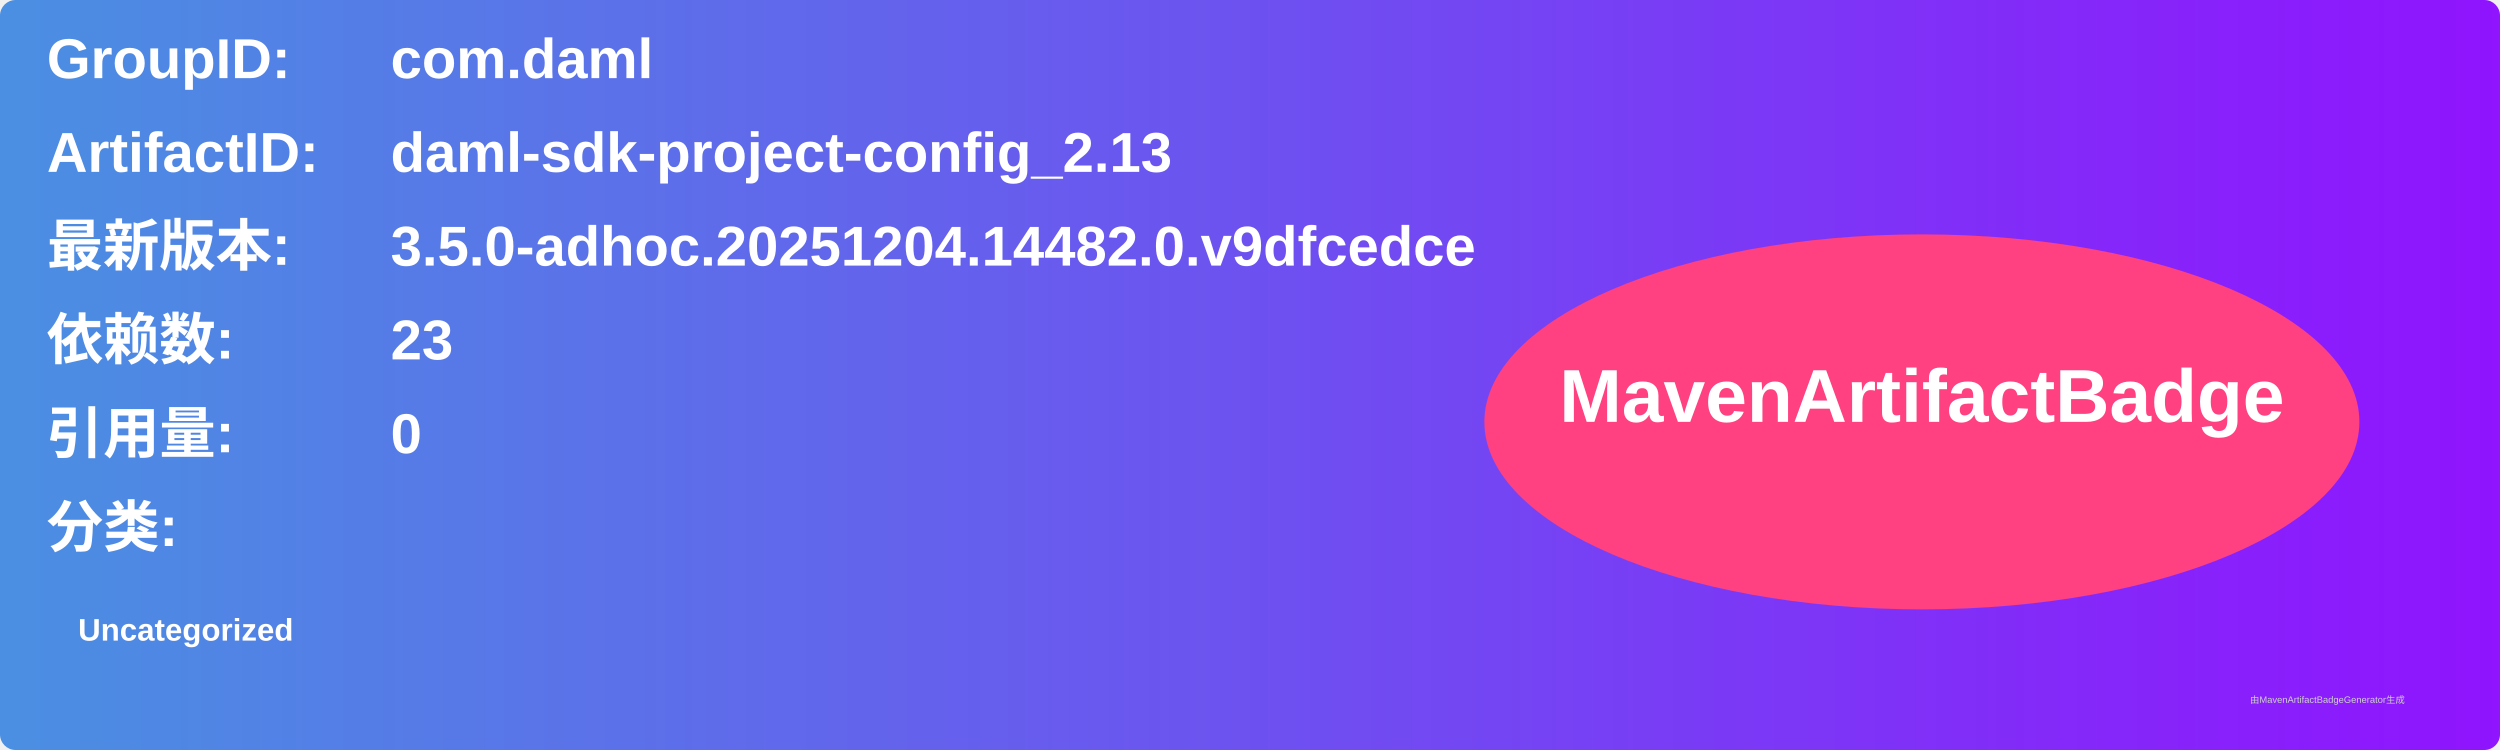
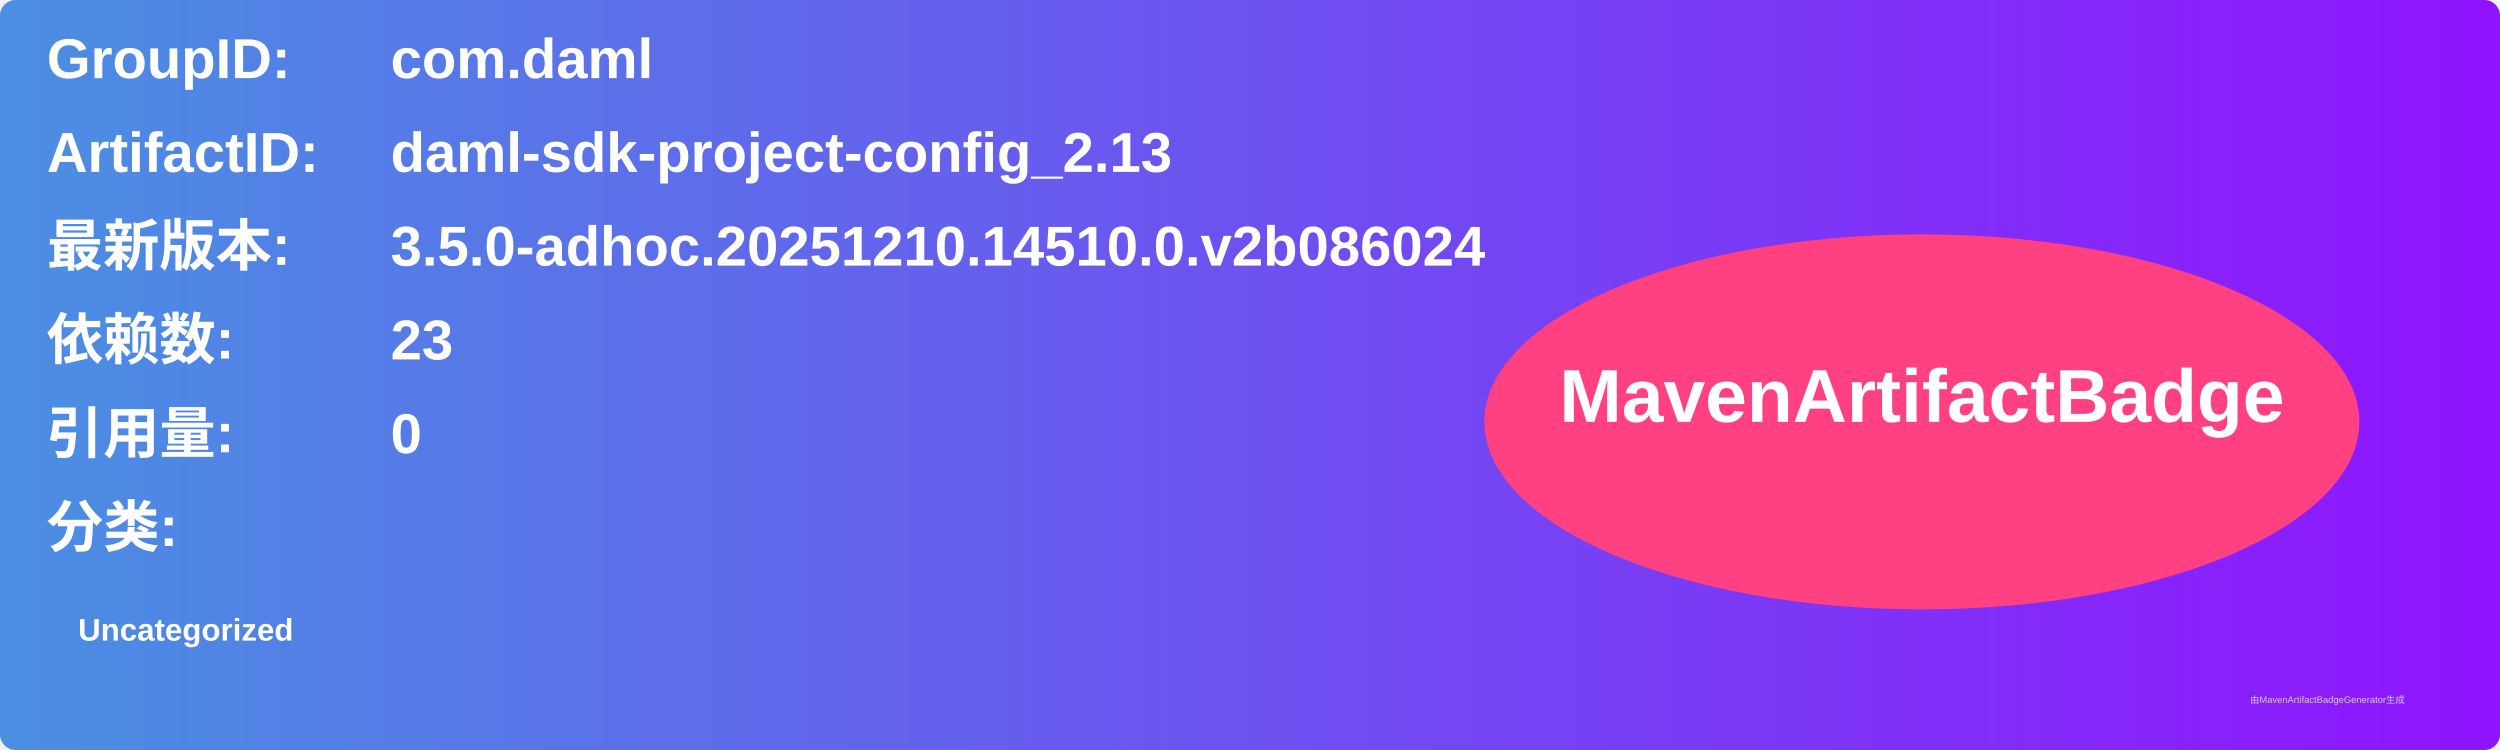
<svg xmlns="http://www.w3.org/2000/svg" width="800" height="240" viewBox="0 0 800 240">
  <linearGradient id="grad" x1="0%" y1="0%" x2="100%" y2="0%">
    <stop offset="0%" stop-color="#4a90e2" />
    <stop offset="100%" stop-color="#9013fe" />
  </linearGradient>
  <rect width="100%" height="100%" rx="5" ry="5" fill="url(#grad)" />
  <g transform="translate(15, 15)">
    <text x="0" y="10" font-family="Arial" font-size="18" fill="white" font-weight="bold" width="260">GroupID:</text>
    <text x="110" y="10" font-family="Arial" font-size="18" fill="white" font-weight="bold" width="460">com.daml</text>
    <text x="0" y="40" font-family="Arial" font-size="18" fill="white" font-weight="bold" width="260">ArtifactID:</text>
    <text x="110" y="40" font-family="Arial" font-size="18" fill="white" font-weight="bold" width="460">daml-sdk-project-config_2.13</text>
    <text x="0" y="70" font-family="Arial" font-size="18" fill="white" font-weight="bold">最新版本:</text>
    <text x="110" y="70" font-family="Arial" font-size="18" fill="white" font-weight="bold">
-       <tspan font-weight="bold">3.5.0-adhoc.20251204.14482.0.v9dfcedce</tspan>
+       <tspan font-weight="bold">3.5.0-adhoc.20251210.14510.0.v2b086024</tspan>
    </text>
    <text x="0" y="100" font-family="Arial" font-size="18" fill="white" font-weight="bold">依赖数: </text>
    <text x="110" y="100" font-family="Arial" font-size="18" fill="white">
      <tspan font-weight="bold">23</tspan>
    </text>
    <text x="0" y="130" font-family="Arial" font-size="18" fill="white" font-weight="bold">引用量: </text>
    <text x="110" y="130" font-family="Arial" font-size="18" fill="white">
      <tspan font-weight="bold">0</tspan>
    </text>
    <text x="0" y="160" font-family="Arial" font-size="18" fill="white" font-weight="bold">分类:</text>
    <text x="10" y="190" font-family="Arial" font-size="10" fill="white">
      <tspan font-weight="bold">Uncategorized</tspan>
    </text>
    <ellipse cx="600" cy="120" rx="140" ry="60" fill="#ff4081" />
    <text x="600" y="120" text-anchor="middle" font-family="Arial" font-size="24" fill="white" font-weight="bold">MavenArtifactBadge</text>
  </g>
  <text x="720" y="225" font-family="Arial" font-size="3" fill="#d0d0d0">由MavenArtifactBadgeGenerator生成</text>
</svg>
